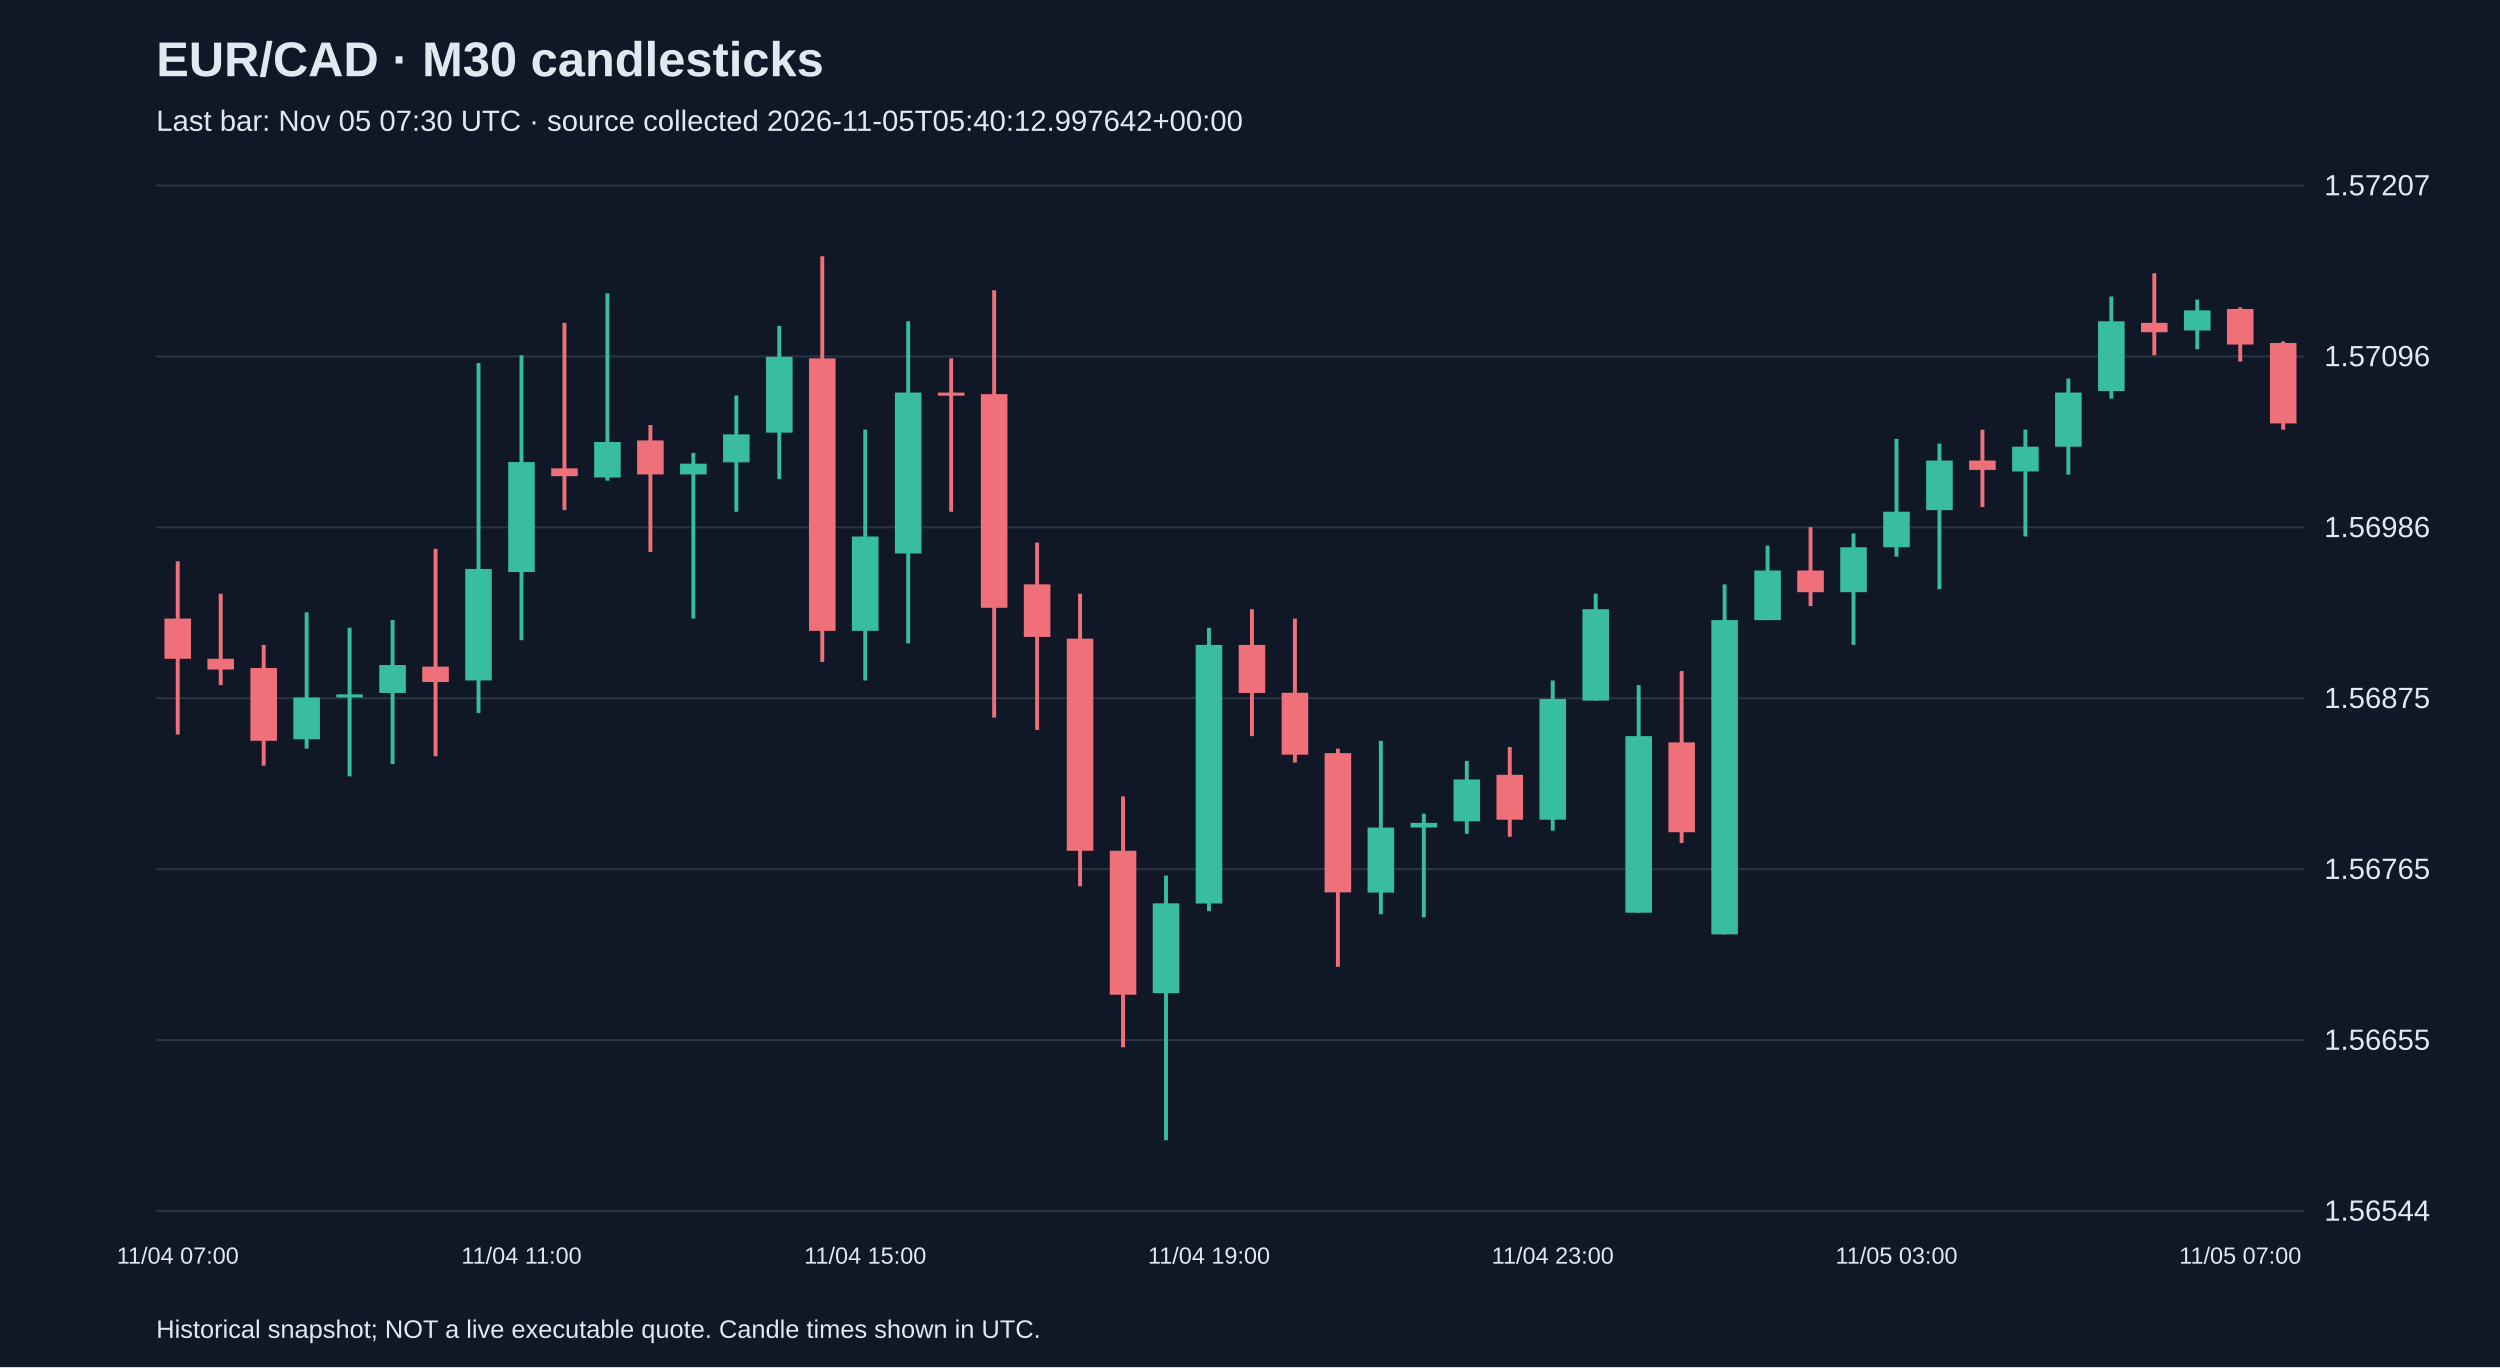
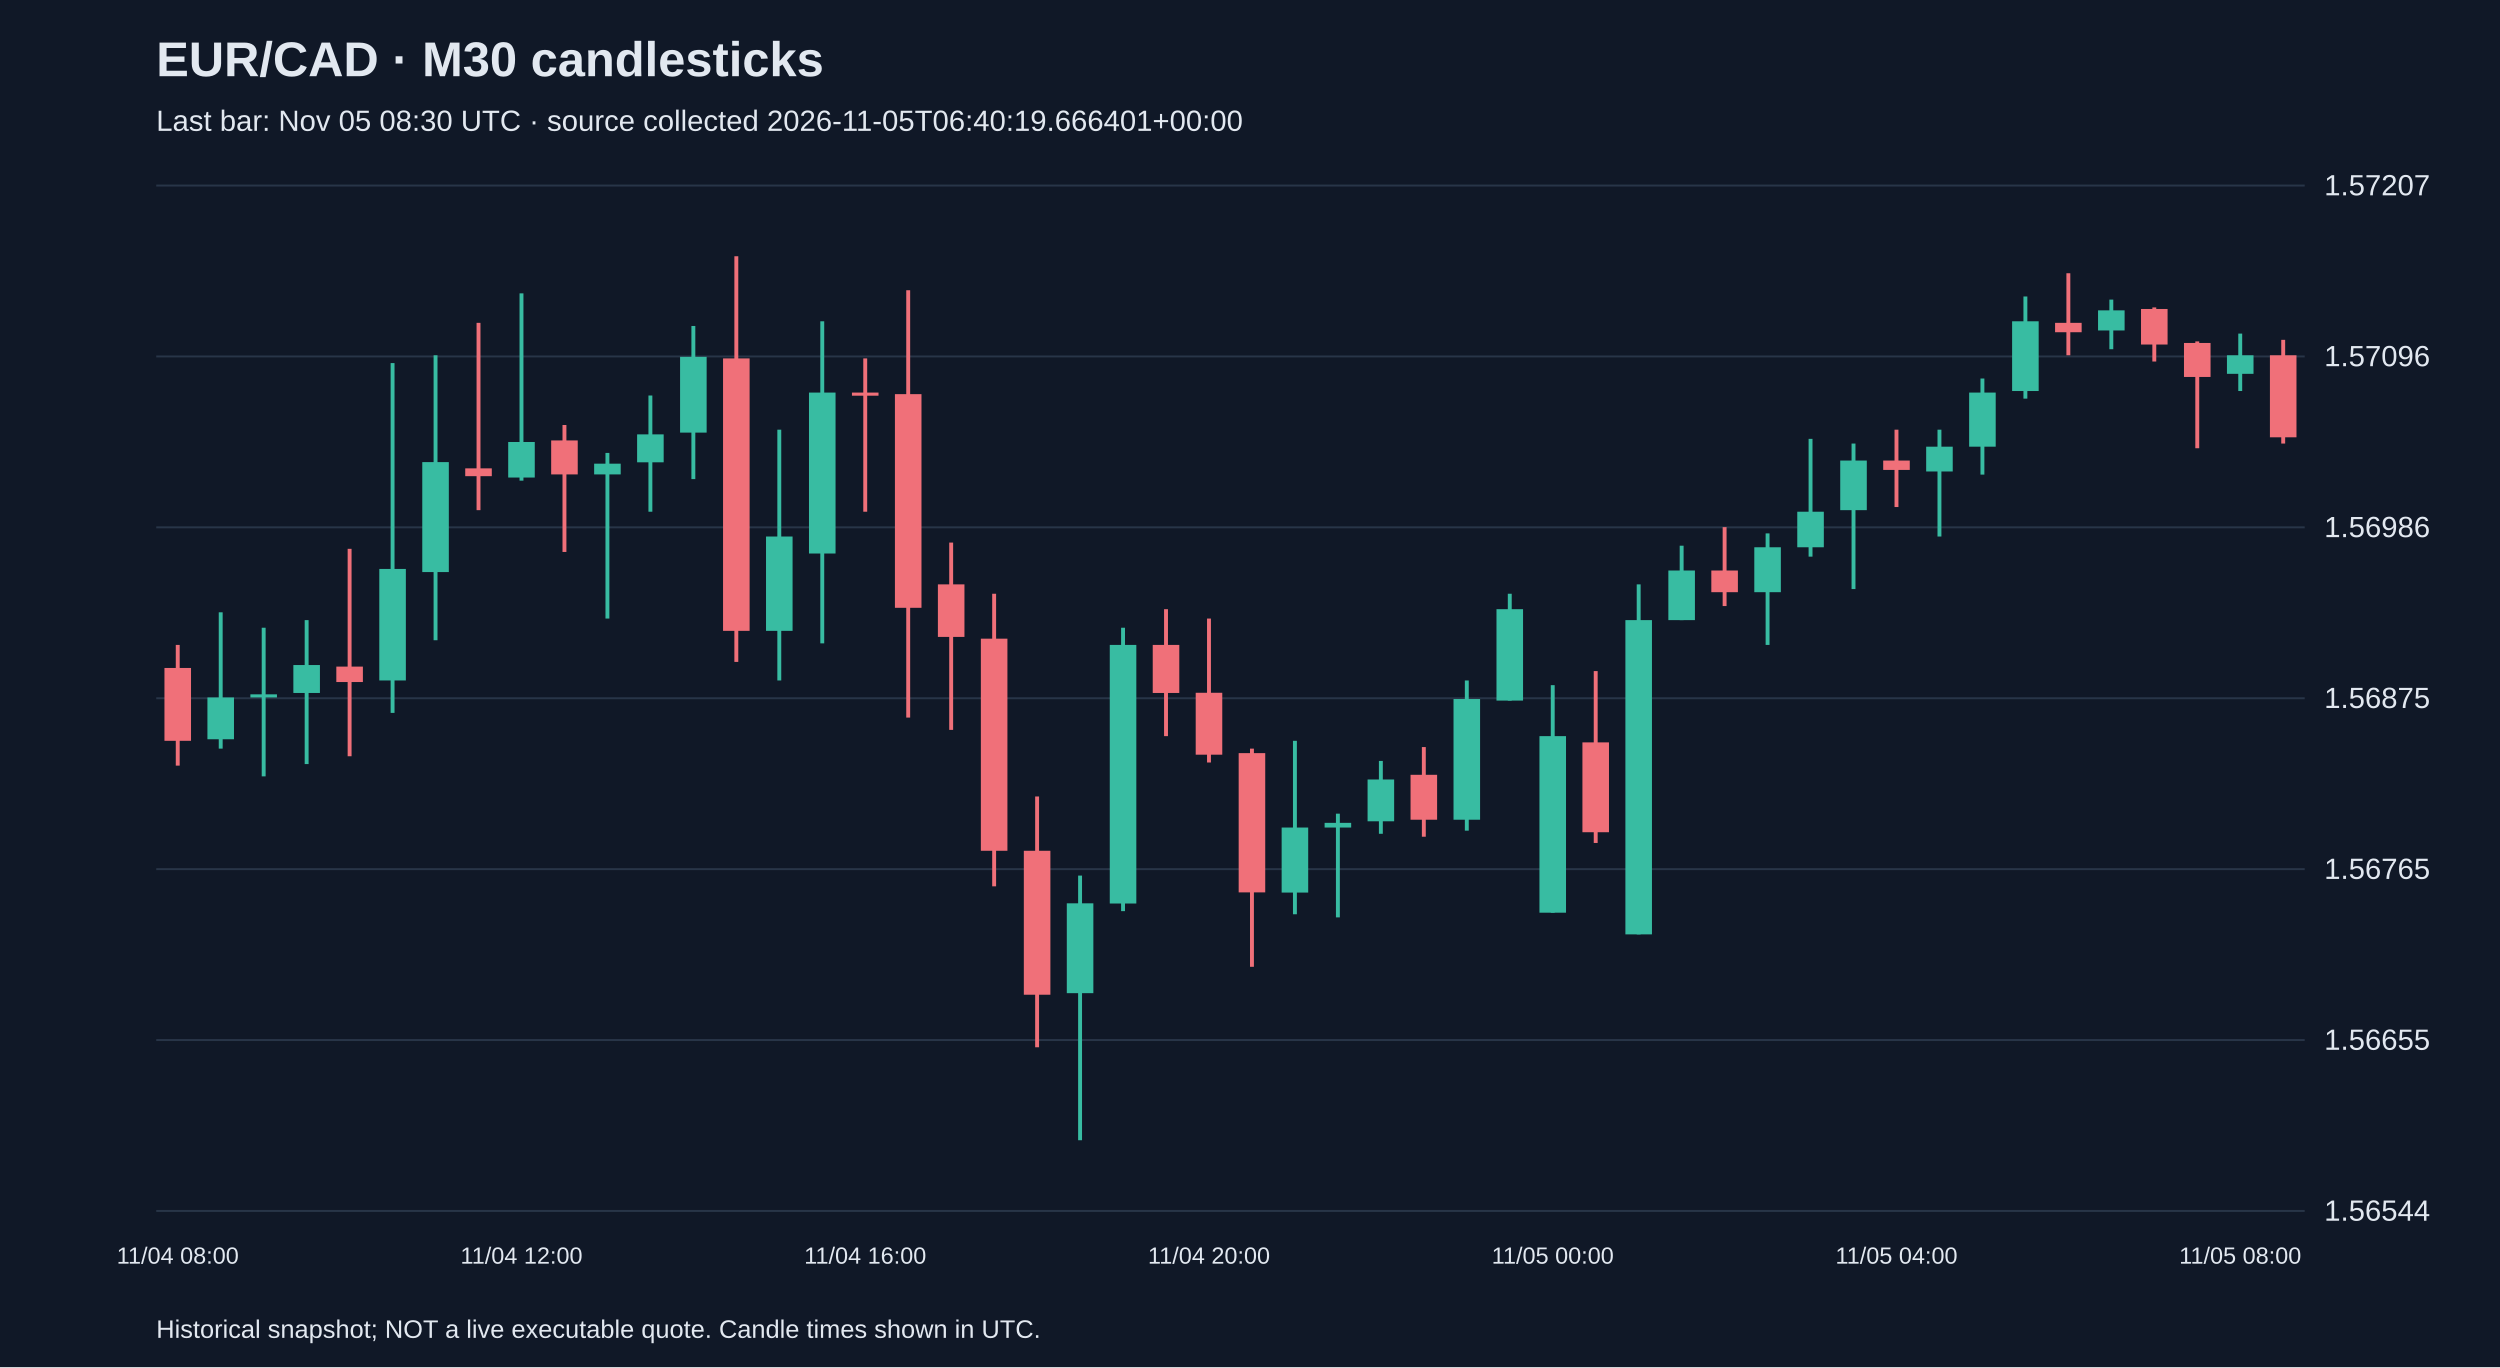
<svg xmlns="http://www.w3.org/2000/svg" viewBox="0 0 1280 700">
  <rect width="100%" height="100%" fill="#101827" />
  <style>text{font-family:Arial,sans-serif;fill:#e2e8f0}</style>
  <text x="80" y="39" font-size="25" font-weight="bold">EUR/CAD · M30 candlesticks</text>
-   <text x="80" y="67" font-size="15" fill="#a6b1c5">Last bar: Nov 05 07:30 UTC · source collected 2026-11-05T05:40:12.997642+00:00</text>
+   <text x="80" y="67" font-size="15" fill="#a6b1c5">Last bar: Nov 05 08:30 UTC · source collected 2026-11-05T06:40:19.666401+00:00</text>
  <line x1="80" y1="620.0" x2="1180" y2="620.0" stroke="#283548" />
  <text x="1190" y="625.0" font-size="15">1.56544</text>
  <line x1="80" y1="532.5" x2="1180" y2="532.5" stroke="#283548" />
  <text x="1190" y="537.5" font-size="15">1.56655</text>
  <line x1="80" y1="445.0" x2="1180" y2="445.0" stroke="#283548" />
  <text x="1190" y="450.0" font-size="15">1.56765</text>
  <line x1="80" y1="357.5" x2="1180" y2="357.5" stroke="#283548" />
  <text x="1190" y="362.5" font-size="15">1.56875</text>
  <line x1="80" y1="270.0" x2="1180" y2="270.0" stroke="#283548" />
  <text x="1190" y="275.0" font-size="15">1.56986</text>
  <line x1="80" y1="182.5" x2="1180" y2="182.5" stroke="#283548" />
  <text x="1190" y="187.5" font-size="15">1.57096</text>
  <line x1="80" y1="95.0" x2="1180" y2="95.0" stroke="#283548" />
  <text x="1190" y="100.0" font-size="15">1.57207</text>
-   <line x1="91.0" y1="287.4" x2="91.0" y2="376.1" stroke="#f07079" stroke-width="2" />
-   <rect x="84.2" y="316.7" width="13.6" height="20.6" fill="#f07079" />
-   <text x="91.0" y="647" text-anchor="middle" font-size="12">11/04 07:00</text>
-   <line x1="113.0" y1="304.0" x2="113.0" y2="350.8" stroke="#f07079" stroke-width="2" />
-   <rect x="106.2" y="337.3" width="13.6" height="5.5" fill="#f07079" />
-   <line x1="135.0" y1="330.2" x2="135.0" y2="392.0" stroke="#f07079" stroke-width="2" />
-   <rect x="128.2" y="342.0" width="13.6" height="37.3" fill="#f07079" />
-   <line x1="157.0" y1="313.5" x2="157.0" y2="383.3" stroke="#38bca2" stroke-width="2" />
-   <rect x="150.2" y="357.1" width="13.6" height="21.4" fill="#38bca2" />
-   <line x1="179.0" y1="321.4" x2="179.0" y2="397.5" stroke="#38bca2" stroke-width="2" />
-   <rect x="172.2" y="355.5" width="13.6" height="1.6" fill="#38bca2" />
-   <line x1="201.0" y1="317.5" x2="201.0" y2="391.2" stroke="#38bca2" stroke-width="2" />
-   <rect x="194.2" y="340.5" width="13.6" height="14.3" fill="#38bca2" />
-   <line x1="223.0" y1="281.0" x2="223.0" y2="387.2" stroke="#f07079" stroke-width="2" />
-   <rect x="216.2" y="341.3" width="13.6" height="7.9" fill="#f07079" />
-   <line x1="245.0" y1="185.9" x2="245.0" y2="365.0" stroke="#38bca2" stroke-width="2" />
-   <rect x="238.2" y="291.3" width="13.6" height="57.1" fill="#38bca2" />
-   <line x1="267.0" y1="181.9" x2="267.0" y2="327.8" stroke="#38bca2" stroke-width="2" />
-   <rect x="260.2" y="236.6" width="13.6" height="56.3" fill="#38bca2" />
-   <text x="267.0" y="647" text-anchor="middle" font-size="12">11/04 11:00</text>
-   <line x1="289.0" y1="165.3" x2="289.0" y2="261.2" stroke="#f07079" stroke-width="2" />
-   <rect x="282.2" y="239.8" width="13.6" height="4.0" fill="#f07079" />
-   <line x1="311.0" y1="150.2" x2="311.0" y2="246.1" stroke="#38bca2" stroke-width="2" />
-   <rect x="304.2" y="226.3" width="13.6" height="18.2" fill="#38bca2" />
-   <line x1="333.0" y1="217.6" x2="333.0" y2="282.6" stroke="#f07079" stroke-width="2" />
-   <rect x="326.2" y="225.5" width="13.6" height="17.4" fill="#f07079" />
-   <line x1="355.0" y1="231.9" x2="355.0" y2="316.7" stroke="#38bca2" stroke-width="2" />
-   <rect x="348.2" y="237.4" width="13.6" height="5.5" fill="#38bca2" />
-   <line x1="377.0" y1="202.5" x2="377.0" y2="262.0" stroke="#38bca2" stroke-width="2" />
-   <rect x="370.2" y="222.4" width="13.6" height="14.3" fill="#38bca2" />
-   <line x1="399.0" y1="166.9" x2="399.0" y2="245.3" stroke="#38bca2" stroke-width="2" />
-   <rect x="392.2" y="182.7" width="13.6" height="38.8" fill="#38bca2" />
-   <line x1="421.0" y1="131.2" x2="421.0" y2="338.9" stroke="#f07079" stroke-width="2" />
-   <rect x="414.2" y="183.5" width="13.6" height="139.5" fill="#f07079" />
-   <line x1="443.0" y1="220.0" x2="443.0" y2="348.4" stroke="#38bca2" stroke-width="2" />
-   <rect x="436.2" y="274.7" width="13.6" height="48.3" fill="#38bca2" />
-   <text x="443.0" y="647" text-anchor="middle" font-size="12">11/04 15:00</text>
-   <line x1="465.0" y1="164.5" x2="465.0" y2="329.4" stroke="#38bca2" stroke-width="2" />
-   <rect x="458.2" y="201.0" width="13.6" height="82.4" fill="#38bca2" />
-   <line x1="487.0" y1="183.5" x2="487.0" y2="262.0" stroke="#f07079" stroke-width="2" />
-   <rect x="480.2" y="201.0" width="13.6" height="1.6" fill="#f07079" />
-   <line x1="509.0" y1="148.6" x2="509.0" y2="367.4" stroke="#f07079" stroke-width="2" />
-   <rect x="502.2" y="201.8" width="13.6" height="109.4" fill="#f07079" />
-   <line x1="531.0" y1="277.8" x2="531.0" y2="373.7" stroke="#f07079" stroke-width="2" />
-   <rect x="524.2" y="299.2" width="13.6" height="26.9" fill="#f07079" />
-   <line x1="553.0" y1="304.0" x2="553.0" y2="453.8" stroke="#f07079" stroke-width="2" />
-   <rect x="546.2" y="327.0" width="13.6" height="108.6" fill="#f07079" />
-   <line x1="575.0" y1="407.8" x2="575.0" y2="536.2" stroke="#f07079" stroke-width="2" />
-   <rect x="568.2" y="435.6" width="13.6" height="73.7" fill="#f07079" />
-   <line x1="597.0" y1="448.3" x2="597.0" y2="583.8" stroke="#38bca2" stroke-width="2" />
-   <rect x="590.2" y="462.5" width="13.6" height="46.0" fill="#38bca2" />
-   <line x1="619.0" y1="321.4" x2="619.0" y2="466.5" stroke="#38bca2" stroke-width="2" />
-   <rect x="612.2" y="330.2" width="13.6" height="132.4" fill="#38bca2" />
-   <text x="619.0" y="647" text-anchor="middle" font-size="12">11/04 19:00</text>
-   <line x1="641.0" y1="311.9" x2="641.0" y2="376.9" stroke="#f07079" stroke-width="2" />
-   <rect x="634.2" y="330.2" width="13.6" height="24.6" fill="#f07079" />
-   <line x1="663.0" y1="316.7" x2="663.0" y2="390.4" stroke="#f07079" stroke-width="2" />
-   <rect x="656.2" y="354.7" width="13.6" height="31.7" fill="#f07079" />
-   <line x1="685.0" y1="383.3" x2="685.0" y2="495.0" stroke="#f07079" stroke-width="2" />
-   <rect x="678.2" y="385.6" width="13.6" height="71.3" fill="#f07079" />
-   <line x1="707.0" y1="379.3" x2="707.0" y2="468.1" stroke="#38bca2" stroke-width="2" />
-   <rect x="700.2" y="423.7" width="13.6" height="33.3" fill="#38bca2" />
-   <line x1="729.0" y1="416.6" x2="729.0" y2="469.7" stroke="#38bca2" stroke-width="2" />
-   <rect x="722.2" y="421.3" width="13.6" height="2.4" fill="#38bca2" />
-   <line x1="751.0" y1="389.6" x2="751.0" y2="426.9" stroke="#38bca2" stroke-width="2" />
-   <rect x="744.2" y="399.1" width="13.6" height="21.4" fill="#38bca2" />
-   <line x1="773.0" y1="382.5" x2="773.0" y2="428.4" stroke="#f07079" stroke-width="2" />
-   <rect x="766.2" y="396.7" width="13.6" height="23.0" fill="#f07079" />
-   <line x1="795.0" y1="348.4" x2="795.0" y2="425.3" stroke="#38bca2" stroke-width="2" />
-   <rect x="788.2" y="357.9" width="13.6" height="61.8" fill="#38bca2" />
-   <text x="795.0" y="647" text-anchor="middle" font-size="12">11/04 23:00</text>
-   <line x1="817.0" y1="304.0" x2="817.0" y2="358.7" stroke="#38bca2" stroke-width="2" />
-   <rect x="810.2" y="311.9" width="13.6" height="46.8" fill="#38bca2" />
-   <line x1="839.0" y1="350.8" x2="839.0" y2="467.3" stroke="#38bca2" stroke-width="2" />
-   <rect x="832.2" y="376.9" width="13.6" height="90.4" fill="#38bca2" />
-   <line x1="861.0" y1="343.6" x2="861.0" y2="431.6" stroke="#f07079" stroke-width="2" />
-   <rect x="854.2" y="380.1" width="13.6" height="46.0" fill="#f07079" />
-   <line x1="883.0" y1="299.2" x2="883.0" y2="478.4" stroke="#38bca2" stroke-width="2" />
-   <rect x="876.2" y="317.5" width="13.6" height="160.9" fill="#38bca2" />
-   <line x1="905.0" y1="279.4" x2="905.0" y2="317.5" stroke="#38bca2" stroke-width="2" />
-   <rect x="898.2" y="292.1" width="13.6" height="25.4" fill="#38bca2" />
-   <line x1="927.0" y1="269.9" x2="927.0" y2="310.3" stroke="#f07079" stroke-width="2" />
-   <rect x="920.2" y="292.1" width="13.6" height="11.1" fill="#f07079" />
-   <line x1="949.0" y1="273.1" x2="949.0" y2="330.2" stroke="#38bca2" stroke-width="2" />
-   <rect x="942.2" y="280.2" width="13.6" height="23.0" fill="#38bca2" />
-   <line x1="971.0" y1="224.7" x2="971.0" y2="285.0" stroke="#38bca2" stroke-width="2" />
-   <rect x="964.2" y="262.0" width="13.6" height="18.2" fill="#38bca2" />
-   <text x="971.0" y="647" text-anchor="middle" font-size="12">11/05 03:00</text>
-   <line x1="993.0" y1="227.1" x2="993.0" y2="301.6" stroke="#38bca2" stroke-width="2" />
-   <rect x="986.2" y="235.8" width="13.6" height="25.4" fill="#38bca2" />
-   <line x1="1015.0" y1="220.0" x2="1015.0" y2="259.6" stroke="#f07079" stroke-width="2" />
-   <rect x="1008.2" y="235.8" width="13.6" height="4.8" fill="#f07079" />
-   <line x1="1037.0" y1="220.0" x2="1037.0" y2="274.7" stroke="#38bca2" stroke-width="2" />
-   <rect x="1030.2" y="228.7" width="13.6" height="12.7" fill="#38bca2" />
-   <line x1="1059.0" y1="193.8" x2="1059.0" y2="243.0" stroke="#38bca2" stroke-width="2" />
-   <rect x="1052.2" y="201.0" width="13.6" height="27.7" fill="#38bca2" />
-   <line x1="1081.0" y1="151.8" x2="1081.0" y2="204.1" stroke="#38bca2" stroke-width="2" />
-   <rect x="1074.2" y="164.5" width="13.6" height="35.7" fill="#38bca2" />
-   <line x1="1103.0" y1="139.9" x2="1103.0" y2="181.9" stroke="#f07079" stroke-width="2" />
-   <rect x="1096.2" y="165.3" width="13.6" height="4.8" fill="#f07079" />
-   <line x1="1125.0" y1="153.4" x2="1125.0" y2="178.8" stroke="#38bca2" stroke-width="2" />
-   <rect x="1118.2" y="158.9" width="13.6" height="10.3" fill="#38bca2" />
-   <line x1="1147.0" y1="157.4" x2="1147.0" y2="185.1" stroke="#f07079" stroke-width="2" />
-   <rect x="1140.2" y="158.2" width="13.6" height="18.2" fill="#f07079" />
-   <text x="1147.0" y="647" text-anchor="middle" font-size="12">11/05 07:00</text>
-   <line x1="1169.0" y1="174.8" x2="1169.0" y2="220.0" stroke="#f07079" stroke-width="2" />
-   <rect x="1162.2" y="175.6" width="13.6" height="41.2" fill="#f07079" />
+   <line x1="91.0" y1="330.2" x2="91.0" y2="392.0" stroke="#f07079" stroke-width="2" />
+   <rect x="84.2" y="342.0" width="13.6" height="37.3" fill="#f07079" />
+   <text x="91.0" y="647" text-anchor="middle" font-size="12">11/04 08:00</text>
+   <line x1="113.0" y1="313.5" x2="113.0" y2="383.3" stroke="#38bca2" stroke-width="2" />
+   <rect x="106.2" y="357.1" width="13.6" height="21.4" fill="#38bca2" />
+   <line x1="135.0" y1="321.4" x2="135.0" y2="397.5" stroke="#38bca2" stroke-width="2" />
+   <rect x="128.2" y="355.5" width="13.6" height="1.6" fill="#38bca2" />
+   <line x1="157.0" y1="317.5" x2="157.0" y2="391.2" stroke="#38bca2" stroke-width="2" />
+   <rect x="150.2" y="340.5" width="13.6" height="14.3" fill="#38bca2" />
+   <line x1="179.0" y1="281.0" x2="179.0" y2="387.2" stroke="#f07079" stroke-width="2" />
+   <rect x="172.2" y="341.3" width="13.6" height="7.9" fill="#f07079" />
+   <line x1="201.0" y1="185.9" x2="201.0" y2="365.0" stroke="#38bca2" stroke-width="2" />
+   <rect x="194.2" y="291.3" width="13.6" height="57.1" fill="#38bca2" />
+   <line x1="223.0" y1="181.9" x2="223.0" y2="327.8" stroke="#38bca2" stroke-width="2" />
+   <rect x="216.2" y="236.6" width="13.6" height="56.3" fill="#38bca2" />
+   <line x1="245.0" y1="165.3" x2="245.0" y2="261.2" stroke="#f07079" stroke-width="2" />
+   <rect x="238.2" y="239.8" width="13.6" height="4.0" fill="#f07079" />
+   <line x1="267.0" y1="150.2" x2="267.0" y2="246.1" stroke="#38bca2" stroke-width="2" />
+   <rect x="260.2" y="226.3" width="13.6" height="18.2" fill="#38bca2" />
+   <text x="267.0" y="647" text-anchor="middle" font-size="12">11/04 12:00</text>
+   <line x1="289.0" y1="217.6" x2="289.0" y2="282.6" stroke="#f07079" stroke-width="2" />
+   <rect x="282.2" y="225.5" width="13.6" height="17.4" fill="#f07079" />
+   <line x1="311.0" y1="231.9" x2="311.0" y2="316.7" stroke="#38bca2" stroke-width="2" />
+   <rect x="304.2" y="237.4" width="13.6" height="5.5" fill="#38bca2" />
+   <line x1="333.0" y1="202.5" x2="333.0" y2="262.0" stroke="#38bca2" stroke-width="2" />
+   <rect x="326.2" y="222.4" width="13.6" height="14.3" fill="#38bca2" />
+   <line x1="355.0" y1="166.9" x2="355.0" y2="245.3" stroke="#38bca2" stroke-width="2" />
+   <rect x="348.2" y="182.7" width="13.6" height="38.8" fill="#38bca2" />
+   <line x1="377.0" y1="131.2" x2="377.0" y2="338.9" stroke="#f07079" stroke-width="2" />
+   <rect x="370.2" y="183.5" width="13.6" height="139.5" fill="#f07079" />
+   <line x1="399.0" y1="220.0" x2="399.0" y2="348.4" stroke="#38bca2" stroke-width="2" />
+   <rect x="392.2" y="274.7" width="13.6" height="48.3" fill="#38bca2" />
+   <line x1="421.0" y1="164.5" x2="421.0" y2="329.4" stroke="#38bca2" stroke-width="2" />
+   <rect x="414.2" y="201.0" width="13.6" height="82.4" fill="#38bca2" />
+   <line x1="443.0" y1="183.5" x2="443.0" y2="262.0" stroke="#f07079" stroke-width="2" />
+   <rect x="436.2" y="201.0" width="13.6" height="1.6" fill="#f07079" />
+   <text x="443.0" y="647" text-anchor="middle" font-size="12">11/04 16:00</text>
+   <line x1="465.0" y1="148.6" x2="465.0" y2="367.4" stroke="#f07079" stroke-width="2" />
+   <rect x="458.2" y="201.8" width="13.6" height="109.4" fill="#f07079" />
+   <line x1="487.0" y1="277.8" x2="487.0" y2="373.7" stroke="#f07079" stroke-width="2" />
+   <rect x="480.2" y="299.2" width="13.6" height="26.9" fill="#f07079" />
+   <line x1="509.0" y1="304.0" x2="509.0" y2="453.8" stroke="#f07079" stroke-width="2" />
+   <rect x="502.2" y="327.0" width="13.6" height="108.6" fill="#f07079" />
+   <line x1="531.0" y1="407.8" x2="531.0" y2="536.2" stroke="#f07079" stroke-width="2" />
+   <rect x="524.2" y="435.6" width="13.6" height="73.7" fill="#f07079" />
+   <line x1="553.0" y1="448.3" x2="553.0" y2="583.8" stroke="#38bca2" stroke-width="2" />
+   <rect x="546.2" y="462.5" width="13.6" height="46.0" fill="#38bca2" />
+   <line x1="575.0" y1="321.4" x2="575.0" y2="466.5" stroke="#38bca2" stroke-width="2" />
+   <rect x="568.2" y="330.2" width="13.6" height="132.4" fill="#38bca2" />
+   <line x1="597.0" y1="311.9" x2="597.0" y2="376.9" stroke="#f07079" stroke-width="2" />
+   <rect x="590.2" y="330.2" width="13.6" height="24.6" fill="#f07079" />
+   <line x1="619.0" y1="316.7" x2="619.0" y2="390.4" stroke="#f07079" stroke-width="2" />
+   <rect x="612.2" y="354.7" width="13.6" height="31.7" fill="#f07079" />
+   <text x="619.0" y="647" text-anchor="middle" font-size="12">11/04 20:00</text>
+   <line x1="641.0" y1="383.3" x2="641.0" y2="495.0" stroke="#f07079" stroke-width="2" />
+   <rect x="634.2" y="385.6" width="13.6" height="71.3" fill="#f07079" />
+   <line x1="663.0" y1="379.3" x2="663.0" y2="468.1" stroke="#38bca2" stroke-width="2" />
+   <rect x="656.2" y="423.7" width="13.6" height="33.3" fill="#38bca2" />
+   <line x1="685.0" y1="416.6" x2="685.0" y2="469.7" stroke="#38bca2" stroke-width="2" />
+   <rect x="678.2" y="421.3" width="13.6" height="2.4" fill="#38bca2" />
+   <line x1="707.0" y1="389.6" x2="707.0" y2="426.9" stroke="#38bca2" stroke-width="2" />
+   <rect x="700.2" y="399.1" width="13.6" height="21.4" fill="#38bca2" />
+   <line x1="729.0" y1="382.5" x2="729.0" y2="428.4" stroke="#f07079" stroke-width="2" />
+   <rect x="722.2" y="396.7" width="13.6" height="23.0" fill="#f07079" />
+   <line x1="751.0" y1="348.4" x2="751.0" y2="425.3" stroke="#38bca2" stroke-width="2" />
+   <rect x="744.2" y="357.9" width="13.6" height="61.8" fill="#38bca2" />
+   <line x1="773.0" y1="304.0" x2="773.0" y2="358.7" stroke="#38bca2" stroke-width="2" />
+   <rect x="766.2" y="311.9" width="13.6" height="46.8" fill="#38bca2" />
+   <line x1="795.0" y1="350.8" x2="795.0" y2="467.3" stroke="#38bca2" stroke-width="2" />
+   <rect x="788.2" y="376.9" width="13.6" height="90.4" fill="#38bca2" />
+   <text x="795.0" y="647" text-anchor="middle" font-size="12">11/05 00:00</text>
+   <line x1="817.0" y1="343.6" x2="817.0" y2="431.6" stroke="#f07079" stroke-width="2" />
+   <rect x="810.2" y="380.1" width="13.6" height="46.0" fill="#f07079" />
+   <line x1="839.0" y1="299.2" x2="839.0" y2="478.4" stroke="#38bca2" stroke-width="2" />
+   <rect x="832.2" y="317.5" width="13.6" height="160.9" fill="#38bca2" />
+   <line x1="861.0" y1="279.4" x2="861.0" y2="317.5" stroke="#38bca2" stroke-width="2" />
+   <rect x="854.2" y="292.1" width="13.6" height="25.4" fill="#38bca2" />
+   <line x1="883.0" y1="269.9" x2="883.0" y2="310.3" stroke="#f07079" stroke-width="2" />
+   <rect x="876.2" y="292.1" width="13.6" height="11.1" fill="#f07079" />
+   <line x1="905.0" y1="273.1" x2="905.0" y2="330.2" stroke="#38bca2" stroke-width="2" />
+   <rect x="898.2" y="280.2" width="13.6" height="23.0" fill="#38bca2" />
+   <line x1="927.0" y1="224.7" x2="927.0" y2="285.0" stroke="#38bca2" stroke-width="2" />
+   <rect x="920.2" y="262.0" width="13.6" height="18.2" fill="#38bca2" />
+   <line x1="949.0" y1="227.1" x2="949.0" y2="301.6" stroke="#38bca2" stroke-width="2" />
+   <rect x="942.2" y="235.8" width="13.6" height="25.4" fill="#38bca2" />
+   <line x1="971.0" y1="220.0" x2="971.0" y2="259.6" stroke="#f07079" stroke-width="2" />
+   <rect x="964.2" y="235.8" width="13.6" height="4.8" fill="#f07079" />
+   <text x="971.0" y="647" text-anchor="middle" font-size="12">11/05 04:00</text>
+   <line x1="993.0" y1="220.0" x2="993.0" y2="274.7" stroke="#38bca2" stroke-width="2" />
+   <rect x="986.2" y="228.7" width="13.6" height="12.7" fill="#38bca2" />
+   <line x1="1015.0" y1="193.8" x2="1015.0" y2="243.0" stroke="#38bca2" stroke-width="2" />
+   <rect x="1008.2" y="201.0" width="13.6" height="27.7" fill="#38bca2" />
+   <line x1="1037.0" y1="151.8" x2="1037.0" y2="204.1" stroke="#38bca2" stroke-width="2" />
+   <rect x="1030.2" y="164.5" width="13.6" height="35.7" fill="#38bca2" />
+   <line x1="1059.0" y1="139.9" x2="1059.0" y2="181.9" stroke="#f07079" stroke-width="2" />
+   <rect x="1052.2" y="165.3" width="13.6" height="4.8" fill="#f07079" />
+   <line x1="1081.0" y1="153.4" x2="1081.0" y2="178.8" stroke="#38bca2" stroke-width="2" />
+   <rect x="1074.2" y="158.9" width="13.6" height="10.3" fill="#38bca2" />
+   <line x1="1103.0" y1="157.4" x2="1103.0" y2="185.1" stroke="#f07079" stroke-width="2" />
+   <rect x="1096.2" y="158.2" width="13.6" height="18.2" fill="#f07079" />
+   <line x1="1125.0" y1="174.8" x2="1125.0" y2="229.5" stroke="#f07079" stroke-width="2" />
+   <rect x="1118.2" y="175.6" width="13.6" height="17.4" fill="#f07079" />
+   <line x1="1147.0" y1="170.8" x2="1147.0" y2="200.2" stroke="#38bca2" stroke-width="2" />
+   <rect x="1140.2" y="181.9" width="13.6" height="9.5" fill="#38bca2" />
+   <text x="1147.0" y="647" text-anchor="middle" font-size="12">11/05 08:00</text>
+   <line x1="1169.0" y1="174.0" x2="1169.0" y2="227.1" stroke="#f07079" stroke-width="2" />
+   <rect x="1162.2" y="181.9" width="13.6" height="42.0" fill="#f07079" />
  <text x="80" y="685" font-size="13">Historical snapshot; NOT a live executable quote. Candle times shown in UTC.</text>
</svg>
